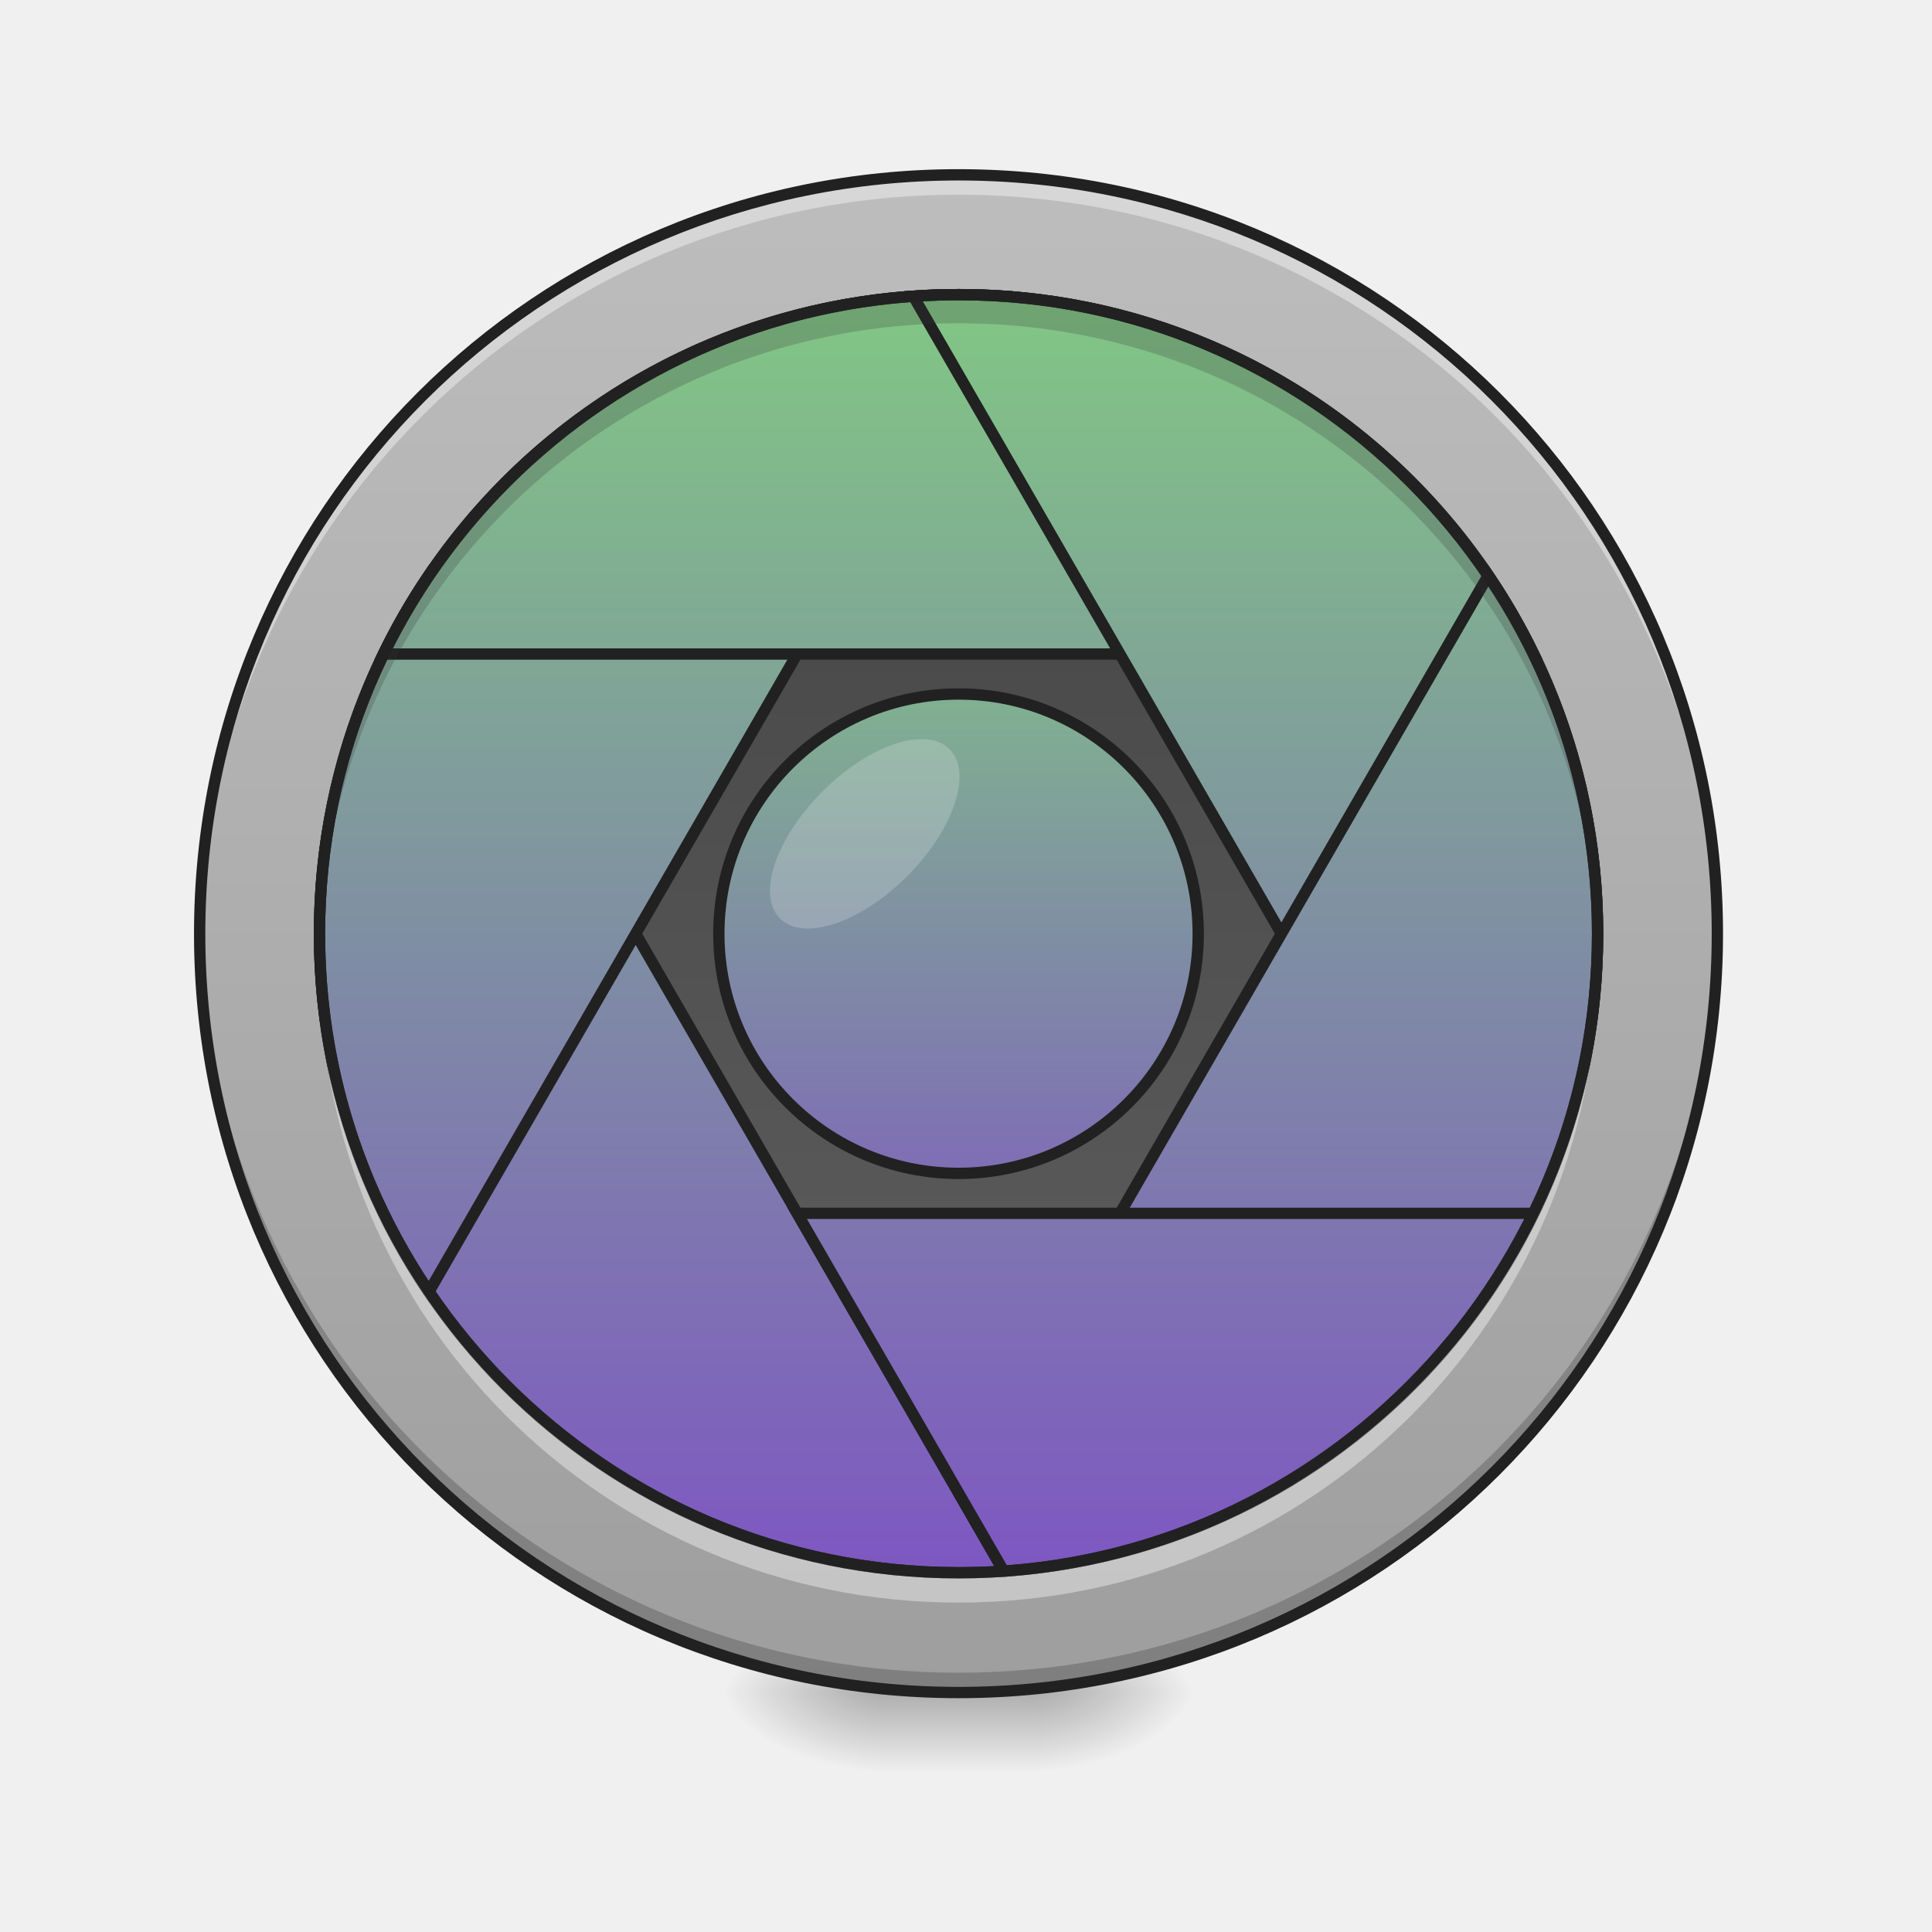
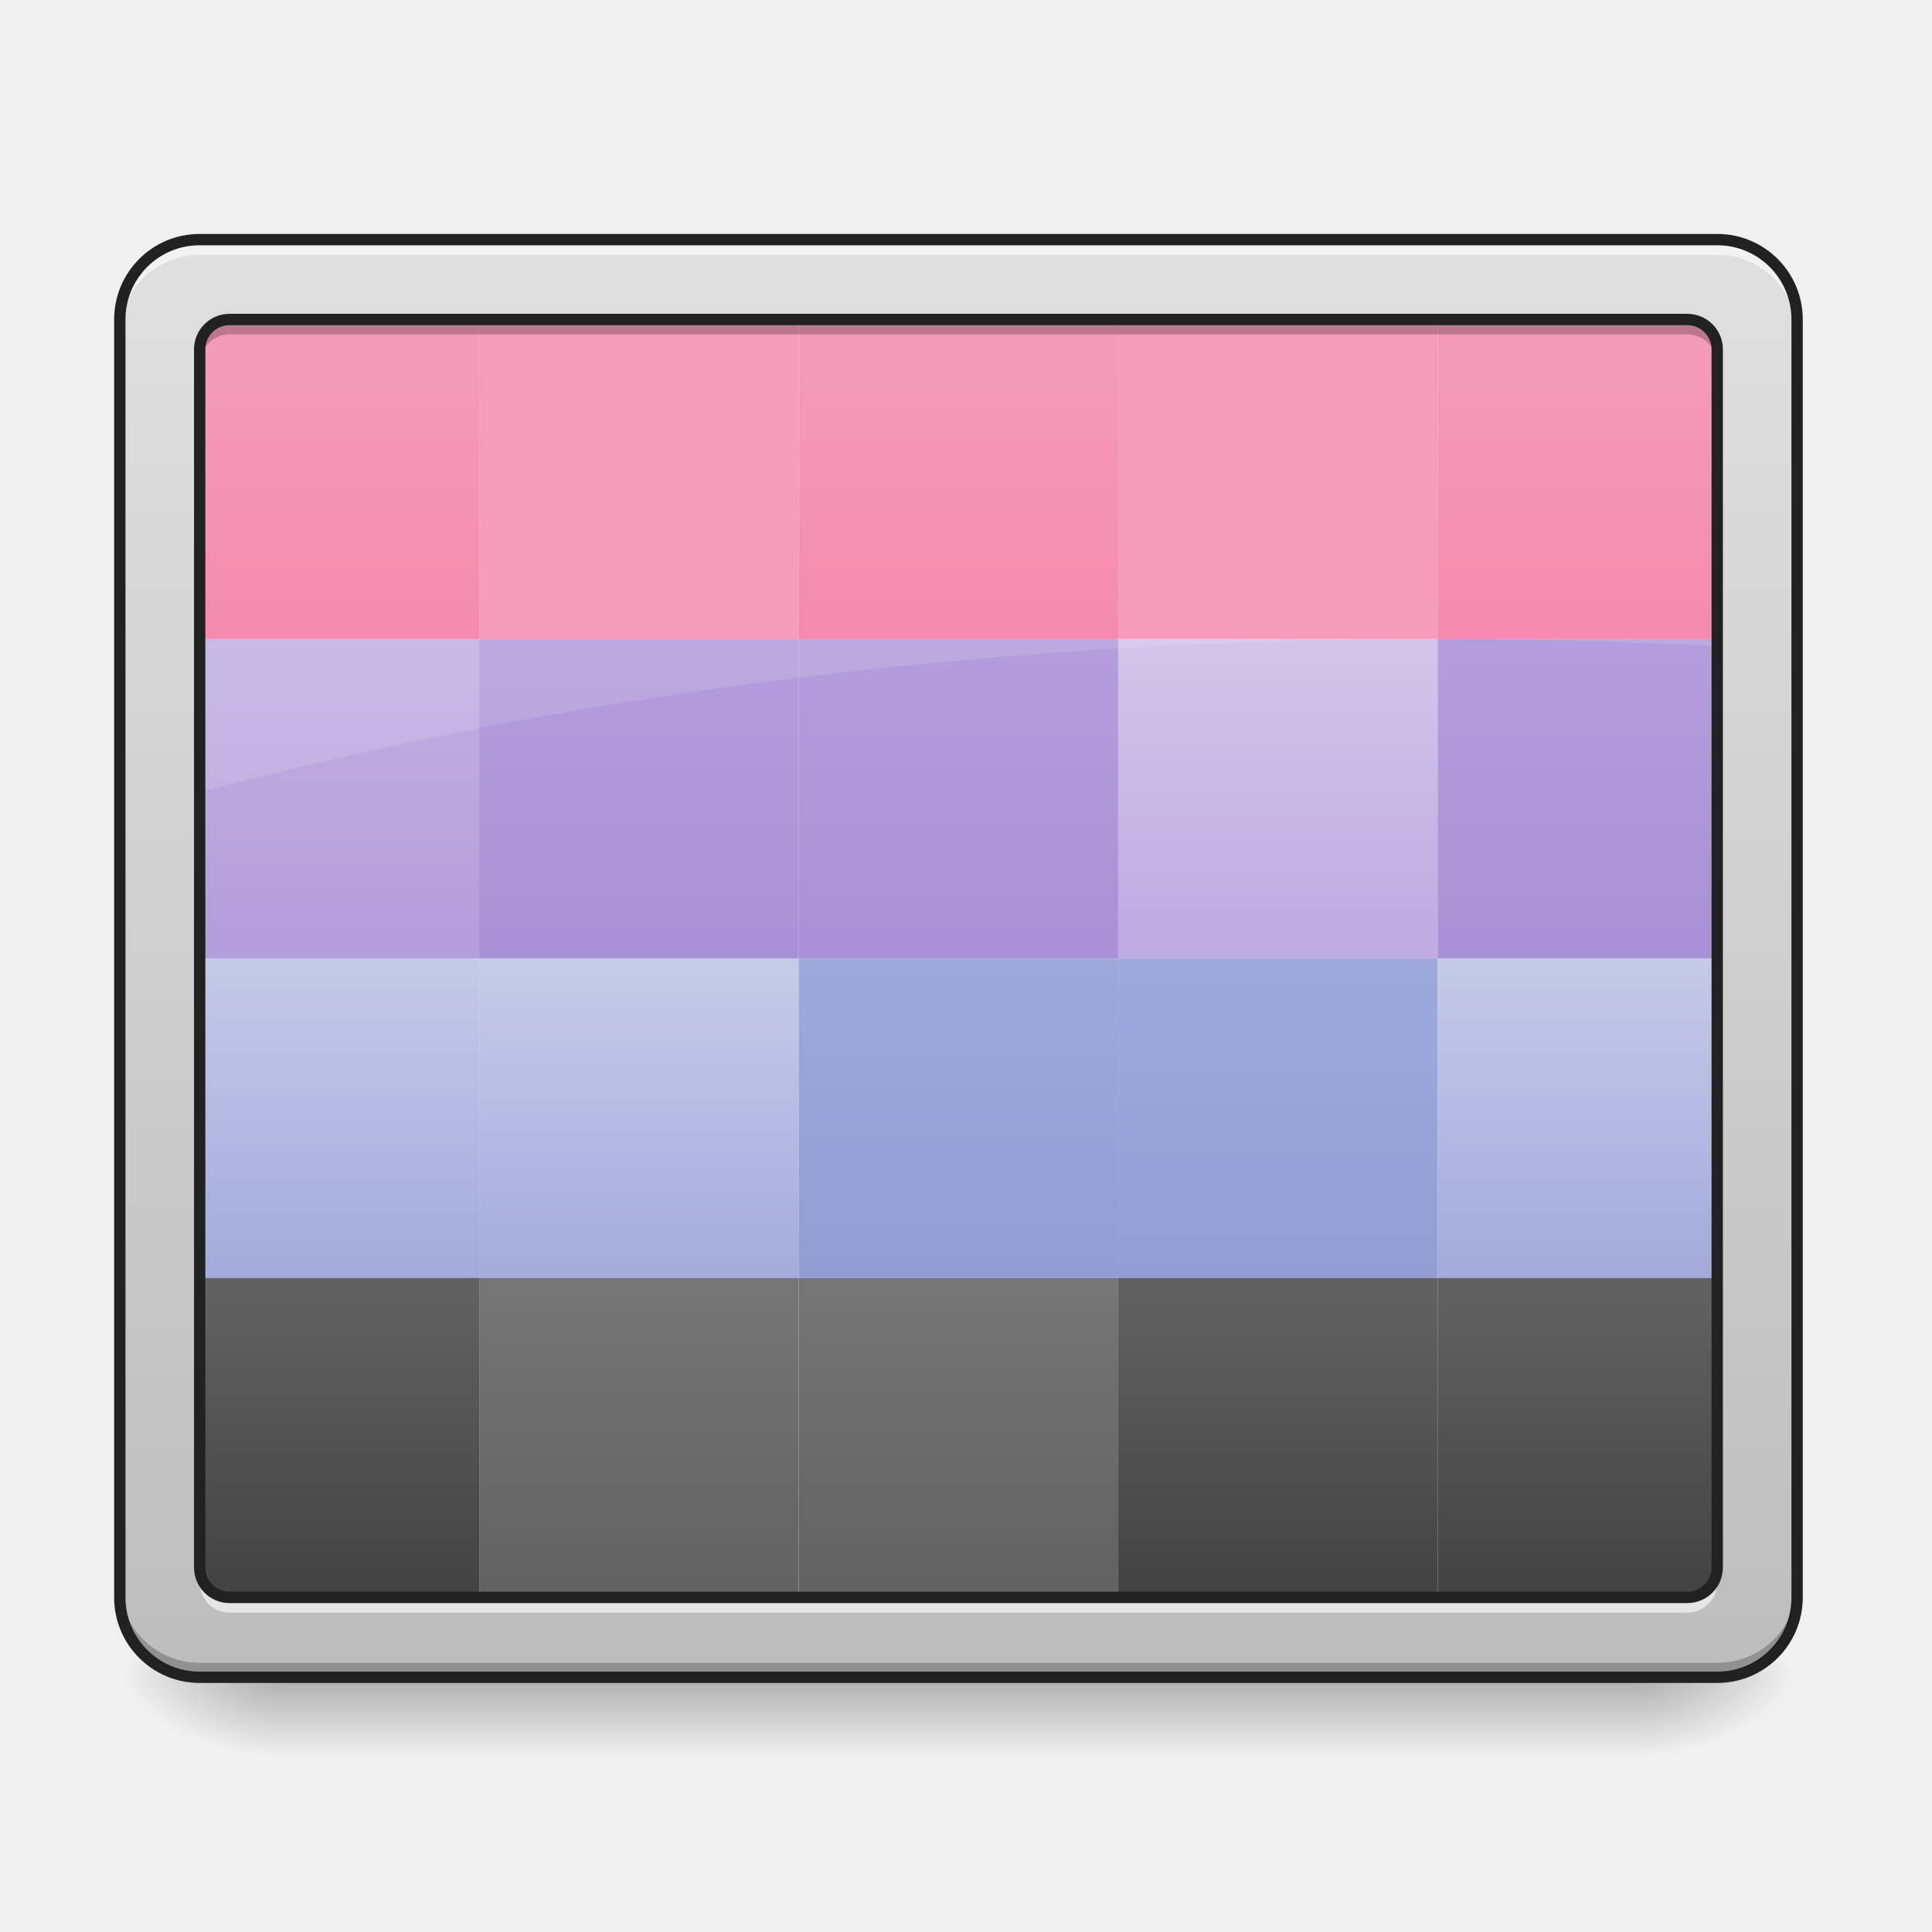
- <svg xmlns="http://www.w3.org/2000/svg" xmlns:xlink="http://www.w3.org/1999/xlink" height="48pt" viewBox="0 0 48 48" width="48pt">
-   <linearGradient id="a">
-     <stop offset="0" stop-opacity=".314" />
-     <stop offset=".222" stop-opacity=".275" />
-     <stop offset="1" stop-opacity="0" />
-   </linearGradient>
-   <radialGradient id="b" cx="450.909" cy="189.579" gradientTransform="matrix(.00000026 -.117199 -.210958 -.00000015 65.29631 95.393)" gradientUnits="userSpaceOnUse" r="21.167" xlink:href="#a" />
-   <radialGradient id="c" cx="450.909" cy="189.579" gradientTransform="matrix(-.00000026 .117199 .210958 .00000015 -17.66676 -11.29122)" gradientUnits="userSpaceOnUse" r="21.167" xlink:href="#a" />
-   <radialGradient id="d" cx="450.909" cy="189.579" gradientTransform="matrix(-.00000026 -.117199 .210958 -.00000015 -17.66676 95.393)" gradientUnits="userSpaceOnUse" r="21.167" xlink:href="#a" />
-   <radialGradient id="e" cx="450.909" cy="189.579" gradientTransform="matrix(.00000026 .117199 -.210958 .00000015 65.2963 -11.29122)" gradientUnits="userSpaceOnUse" r="21.167" xlink:href="#a" />
-   <linearGradient id="f" gradientTransform="matrix(.0200401 0 0 .093759 18.69808 20.15817)" gradientUnits="userSpaceOnUse" x1="255.323" x2="255.323" y1="233.5" y2="254.667">
-     <stop offset="0" stop-opacity=".275" />
-     <stop offset="1" stop-opacity="0" />
-   </linearGradient>
-   <linearGradient id="g" gradientUnits="userSpaceOnUse" x1="23.815" x2="23.815" y1="4.344" y2="42.051">
-     <stop offset="0" stop-color="#bdbdbd" />
-     <stop offset="1" stop-color="#9e9e9e" />
-   </linearGradient>
-   <linearGradient id="h" gradientTransform="matrix(.26565 0 0 -.26565 -43.66043 31.80903)" gradientUnits="userSpaceOnUse" x1="254" x2="254" y1="-31.083" y2="95.917">
-     <stop offset="0" stop-color="#616161" />
-     <stop offset="1" stop-color="#424242" />
-   </linearGradient>
-   <linearGradient id="i">
-     <stop offset="0" stop-color="#81c784" />
-     <stop offset="1" stop-color="#7e57c2" />
-   </linearGradient>
-   <linearGradient id="j" gradientUnits="userSpaceOnUse" x1="960" x2="960" xlink:href="#i" y1="295.118" y2="1575.118" />
-   <linearGradient id="k" gradientUnits="userSpaceOnUse" x1="960" x2="960" xlink:href="#i" y1="295.118" y2="1575.118" />
-   <linearGradient id="l" gradientUnits="userSpaceOnUse" x1="960" x2="960" xlink:href="#i" y1="295.118" y2="1575.118" />
-   <linearGradient id="m" gradientUnits="userSpaceOnUse" x1="960" x2="960" xlink:href="#i" y1="295.118" y2="1575.118" />
-   <linearGradient id="n" gradientUnits="userSpaceOnUse" x1="960" x2="960" xlink:href="#i" y1="295.118" y2="1575.118" />
-   <linearGradient id="o" gradientUnits="userSpaceOnUse" x1="960" x2="960" xlink:href="#i" y1="295.118" y2="1575.118" />
-   <linearGradient id="p" gradientUnits="userSpaceOnUse" x1="254" x2="254" xlink:href="#i" y1="-73.417" y2="138.25" />
-   <path d="m25.801 42.051h3.969v-1.984h-3.969zm0 0" fill="url(#b)" />
-   <path d="m21.832 42.051h-3.973v1.984h3.973zm0 0" fill="url(#c)" />
-   <path d="m21.832 42.051h-3.973v-1.984h3.973zm0 0" fill="url(#d)" />
-   <path d="m25.801 42.051h3.969v1.984h-3.969zm0 0" fill="url(#e)" />
-   <path d="m21.832 41.555h3.969v2.48h-3.969zm0 0" fill="url(#f)" />
-   <path d="m23.816 4.344c10.41 0 18.852 8.441 18.852 18.855 0 10.41-8.441 18.852-18.852 18.852-10.414 0-18.855-8.441-18.855-18.852 0-10.414 8.441-18.855 18.855-18.855zm0 0" fill="url(#g)" />
-   <path d="m23.816 37.09c8.766 0 15.875-6.219 15.875-13.891v-.992c0-7.676-7.109-13.895-15.875-13.895-8.77 0-15.879 6.219-15.879 13.895v.992c0 7.672 7.109 13.891 15.879 13.891zm0 0" fill="url(#h)" />
-   <path d="m23.816 41.926c-10.445 0-18.855-8.406-18.855-18.852 0-.062 0-.125 0-.184.102 10.355 8.473 18.668 18.855 18.668 10.383 0 18.754-8.312 18.852-18.668v.184c0 10.445-8.41 18.852-18.852 18.852zm0 0" fill-opacity=".196" />
-   <path d="m23.816 4.469c-10.445 0-18.855 8.406-18.855 18.852v.188c.102-10.359 8.473-18.672 18.855-18.672 10.383 0 18.754 8.312 18.852 18.672 0-.062 0-.125 0-.188 0-10.445-8.41-18.852-18.852-18.852zm0 0" fill="#fff" fill-opacity=".392" />
-   <g stroke="#212121" stroke-linecap="round">
-     <path d="m429.408 576.165c-69.127 102.195-109.438 225.648-109.438 359.021 0 354.454 285.485 639.939 640.096 639.939 15.117 0 30.233-.472 45.193-1.575zm0 0" fill="url(#j)" stroke-width="11.339" transform="scale(.0248071)" />
-     <path d="m960.066 295.09c-354.612 0-640.096 285.485-640.096 640.096 0 133.216 40.311 256.668 109.438 358.863l575.851-997.385c-14.959-.945-30.076-1.575-45.193-1.575zm0 0" fill="url(#k)" stroke-width="11.339" transform="scale(.0248071)" />
-     <path d="m960.066 295.09c-254.149 0-472.553 146.6-576.165 359.966h1152.173c-103.455-213.365-322.016-359.966-576.008-359.966zm0 0" fill="url(#l)" stroke-width="11.339" transform="scale(.0248071)" />
-     <path d="m960.066 295.09c-15.274 0-30.391.63-45.35 1.575l575.851 997.385c69.127-102.195 109.438-225.648 109.438-358.863 0-354.612-285.485-640.096-639.939-640.096zm0 0" fill="url(#m)" stroke-width="11.339" transform="scale(.0248071)" />
-     <path d="m1490.566 576.165-530.501 918.967 45.193 78.418c333.354-23.147 594.746-299.027 594.746-638.364 0-133.373-40.311-256.826-109.438-359.021zm0 0" fill="url(#n)" stroke-width="11.339" transform="scale(.0248071)" />
-     <path d="m798.349 1215.16 206.909 358.391c234.623-16.219 433.502-157.78 530.815-358.391zm0 0" fill="url(#o)" stroke-width="11.339" transform="scale(.0248071)" />
-     <path d="m254.017-31.101c35.038 0 63.494 28.456 63.494 63.536 0 35.038-28.456 63.494-63.494 63.494-35.08 0-63.536-28.456-63.536-63.494 0-35.08 28.456-63.536 63.536-63.536zm0 0" fill="url(#p)" stroke-linejoin="round" stroke-width="3" transform="matrix(.093759 0 0 .093759 0 20.15817)" />
+ <svg xmlns="http://www.w3.org/2000/svg" width="48px" height="48px" viewBox="0 0 48 48" version="1.1">
+   <defs>
+     <linearGradient id="linear0" gradientUnits="userSpaceOnUse" x1="84.667" y1="-130.333" x2="84.667" y2="208.333" gradientTransform="matrix(0.09375,0,0,0.09375,0,20.15625)">
+       <stop offset="0" style="stop-color:rgb(95.686%,56.078%,69.412%);stop-opacity:1;" />
+       <stop offset="1" style="stop-color:rgb(92.549%,25.098%,47.843%);stop-opacity:1;" />
+     </linearGradient>
+     <linearGradient id="linear1" gradientUnits="userSpaceOnUse" x1="254" y1="-130.333" x2="254" y2="208.333" gradientTransform="matrix(0.09375,0,0,0.09375,0,20.15625)">
+       <stop offset="0" style="stop-color:rgb(95.686%,56.078%,69.412%);stop-opacity:1;" />
+       <stop offset="1" style="stop-color:rgb(92.549%,25.098%,47.843%);stop-opacity:1;" />
+     </linearGradient>
+     <linearGradient id="linear2" gradientUnits="userSpaceOnUse" x1="423.333" y1="-130.333" x2="423.333" y2="208.333" gradientTransform="matrix(0.09375,0,0,0.09375,0,20.15625)">
+       <stop offset="0" style="stop-color:rgb(95.686%,56.078%,69.412%);stop-opacity:1;" />
+       <stop offset="1" style="stop-color:rgb(92.549%,25.098%,47.843%);stop-opacity:1;" />
+     </linearGradient>
+     <linearGradient id="linear3" gradientUnits="userSpaceOnUse" x1="95.25" y1="208.333" x2="95.25" y2="-45.667" gradientTransform="matrix(0.09375,0,0,0.09375,0,28.09375)">
+       <stop offset="0" style="stop-color:rgb(36.078%,41.961%,75.294%);stop-opacity:1;" />
+       <stop offset="1" style="stop-color:rgb(77.255%,79.216%,91.373%);stop-opacity:1;" />
+     </linearGradient>
+     <linearGradient id="linear4" gradientUnits="userSpaceOnUse" x1="179.917" y1="208.333" x2="179.917" y2="-41.667" gradientTransform="matrix(0.09375,0,0,0.09375,0,28.09375)">
+       <stop offset="0" style="stop-color:rgb(36.078%,41.961%,75.294%);stop-opacity:1;" />
+       <stop offset="1" style="stop-color:rgb(77.255%,79.216%,91.373%);stop-opacity:1;" />
+     </linearGradient>
+     <linearGradient id="linear5" gradientUnits="userSpaceOnUse" x1="328.083" y1="208.333" x2="328.083" y2="-41.667" gradientTransform="matrix(0.09375,0,0,0.09375,0,28.09375)">
+       <stop offset="0" style="stop-color:rgb(47.451%,52.549%,79.608%);stop-opacity:1;" />
+       <stop offset="1" style="stop-color:rgb(62.353%,65.882%,85.49%);stop-opacity:1;" />
+     </linearGradient>
+     <linearGradient id="linear6" gradientUnits="userSpaceOnUse" x1="412.75" y1="208.333" x2="412.75" y2="-45.667" gradientTransform="matrix(0.09375,0,0,0.09375,0,28.09375)">
+       <stop offset="0" style="stop-color:rgb(36.078%,41.961%,75.294%);stop-opacity:1;" />
+       <stop offset="1" style="stop-color:rgb(77.255%,79.216%,91.373%);stop-opacity:1;" />
+     </linearGradient>
+     <linearGradient id="linear7" gradientUnits="userSpaceOnUse" x1="84.667" y1="-130.333" x2="84.667" y2="208.333" gradientTransform="matrix(0.09375,0,0,0.09375,0,20.15625)">
+       <stop offset="0" style="stop-color:rgb(81.961%,76.863%,91.373%);stop-opacity:1;" />
+       <stop offset="1" style="stop-color:rgb(58.431%,45.882%,80.392%);stop-opacity:1;" />
+     </linearGradient>
+     <linearGradient id="linear8" gradientUnits="userSpaceOnUse" x1="169.333" y1="-41.667" x2="169.333" y2="208.333" gradientTransform="matrix(0.09375,0,0,0.09375,0,20.15625)">
+       <stop offset="0" style="stop-color:rgb(70.196%,61.569%,85.882%);stop-opacity:1;" />
+       <stop offset="1" style="stop-color:rgb(58.431%,45.882%,80.392%);stop-opacity:1;" />
+     </linearGradient>
+     <linearGradient id="linear9" gradientUnits="userSpaceOnUse" x1="95.25" y1="208.333" x2="95.25" y2="127.667" gradientTransform="matrix(0.09375,0,0,0.09375,0,20.15625)">
+       <stop offset="0" style="stop-color:rgb(25.882%,25.882%,25.882%);stop-opacity:1;" />
+       <stop offset="1" style="stop-color:rgb(38.039%,38.039%,38.039%);stop-opacity:1;" />
+     </linearGradient>
+     <linearGradient id="linear10" gradientUnits="userSpaceOnUse" x1="169.333" y1="127.667" x2="169.333" y2="208.333" gradientTransform="matrix(0.09375,0,0,0.09375,0,20.15625)">
+       <stop offset="0" style="stop-color:rgb(45.882%,45.882%,45.882%);stop-opacity:1;" />
+       <stop offset="1" style="stop-color:rgb(38.039%,38.039%,38.039%);stop-opacity:1;" />
+     </linearGradient>
+     <linearGradient id="linear11" gradientUnits="userSpaceOnUse" x1="169.333" y1="-41.667" x2="169.333" y2="208.333" gradientTransform="matrix(0.09375,0,0,0.09375,7.937501,20.15625)">
+       <stop offset="0" style="stop-color:rgb(70.196%,61.569%,85.882%);stop-opacity:1;" />
+       <stop offset="1" style="stop-color:rgb(58.431%,45.882%,80.392%);stop-opacity:1;" />
+     </linearGradient>
+     <linearGradient id="linear12" gradientUnits="userSpaceOnUse" x1="84.667" y1="-41.667" x2="84.667" y2="208.333" gradientTransform="matrix(0.107143,0,0,0.09375,22.11161,20.15625)">
+       <stop offset="0" style="stop-color:rgb(81.961%,76.863%,91.373%);stop-opacity:1;" />
+       <stop offset="1" style="stop-color:rgb(58.431%,45.882%,80.392%);stop-opacity:1;" />
+     </linearGradient>
+     <linearGradient id="linear13" gradientUnits="userSpaceOnUse" x1="169.333" y1="-41.667" x2="169.333" y2="208.333" gradientTransform="matrix(0.0820313,0,0,0.09375,25.30078,20.15625)">
+       <stop offset="0" style="stop-color:rgb(70.196%,61.569%,85.882%);stop-opacity:1;" />
+       <stop offset="1" style="stop-color:rgb(58.431%,45.882%,80.392%);stop-opacity:1;" />
+     </linearGradient>
+     <linearGradient id="linear14" gradientUnits="userSpaceOnUse" x1="169.333" y1="127.667" x2="169.333" y2="208.333" gradientTransform="matrix(0.09375,0,0,0.09375,7.937502,20.15625)">
+       <stop offset="0" style="stop-color:rgb(45.882%,45.882%,45.882%);stop-opacity:1;" />
+       <stop offset="1" style="stop-color:rgb(38.039%,38.039%,38.039%);stop-opacity:1;" />
+     </linearGradient>
+     <linearGradient id="linear15" gradientUnits="userSpaceOnUse" x1="95.25" y1="208.333" x2="95.25" y2="127.667" gradientTransform="matrix(0.107143,0,0,0.09375,22.11161,20.15625)">
+       <stop offset="0" style="stop-color:rgb(25.882%,25.882%,25.882%);stop-opacity:1;" />
+       <stop offset="1" style="stop-color:rgb(38.039%,38.039%,38.039%);stop-opacity:1;" />
+     </linearGradient>
+     <linearGradient id="linear16" gradientUnits="userSpaceOnUse" x1="95.25" y1="208.333" x2="95.25" y2="127.667" gradientTransform="matrix(0.09375,0,0,0.09375,30.75781,20.15625)">
+       <stop offset="0" style="stop-color:rgb(25.882%,25.882%,25.882%);stop-opacity:1;" />
+       <stop offset="1" style="stop-color:rgb(38.039%,38.039%,38.039%);stop-opacity:1;" />
+     </linearGradient>
+     <linearGradient id="linear17" gradientUnits="userSpaceOnUse" x1="254" y1="233.5" x2="254" y2="254.667" gradientTransform="matrix(0.09375,0,0,0.09375,-0.00000572205,19.78125)">
+       <stop offset="0" style="stop-color:rgb(0%,0%,0%);stop-opacity:0.275;" />
+       <stop offset="1" style="stop-color:rgb(0%,0%,0%);stop-opacity:0;" />
+     </linearGradient>
+     <radialGradient id="radial0" gradientUnits="userSpaceOnUse" cx="450.909" cy="189.579" fx="450.909" fy="189.579" r="21.167" gradientTransform="matrix(0.000000261231,-0.117188,-0.210938,-0.000000152293,80.17288,95.00889)">
+       <stop offset="0" style="stop-color:rgb(0%,0%,0%);stop-opacity:0.314;" />
+       <stop offset="0.222" style="stop-color:rgb(0%,0%,0%);stop-opacity:0.275;" />
+       <stop offset="1" style="stop-color:rgb(0%,0%,0%);stop-opacity:0;" />
+     </radialGradient>
+     <radialGradient id="radial1" gradientUnits="userSpaceOnUse" cx="450.909" cy="189.579" fx="450.909" fy="189.579" r="21.167" gradientTransform="matrix(-0.000000261231,0.117188,0.210938,0.000000152293,-32.54788,-11.66514)">
+       <stop offset="0" style="stop-color:rgb(0%,0%,0%);stop-opacity:0.314;" />
+       <stop offset="0.222" style="stop-color:rgb(0%,0%,0%);stop-opacity:0.275;" />
+       <stop offset="1" style="stop-color:rgb(0%,0%,0%);stop-opacity:0;" />
+     </radialGradient>
+     <radialGradient id="radial2" gradientUnits="userSpaceOnUse" cx="450.909" cy="189.579" fx="450.909" fy="189.579" r="21.167" gradientTransform="matrix(-0.000000261231,-0.117188,0.210938,-0.000000152293,-32.54788,95.00889)">
+       <stop offset="0" style="stop-color:rgb(0%,0%,0%);stop-opacity:0.314;" />
+       <stop offset="0.222" style="stop-color:rgb(0%,0%,0%);stop-opacity:0.275;" />
+       <stop offset="1" style="stop-color:rgb(0%,0%,0%);stop-opacity:0;" />
+     </radialGradient>
+     <radialGradient id="radial3" gradientUnits="userSpaceOnUse" cx="450.909" cy="189.579" fx="450.909" fy="189.579" r="21.167" gradientTransform="matrix(0.000000261231,0.117188,-0.210938,0.000000152293,80.17288,-11.66514)">
+       <stop offset="0" style="stop-color:rgb(0%,0%,0%);stop-opacity:0.314;" />
+       <stop offset="0.222" style="stop-color:rgb(0%,0%,0%);stop-opacity:0.275;" />
+       <stop offset="1" style="stop-color:rgb(0%,0%,0%);stop-opacity:0;" />
+     </radialGradient>
+     <linearGradient id="linear18" gradientUnits="userSpaceOnUse" x1="960" y1="1695.118" x2="960" y2="255.118" gradientTransform="matrix(0.0248047,0,0,0.0248047,0,-0.375)">
+       <stop offset="0" style="stop-color:rgb(74.118%,74.118%,74.118%);stop-opacity:1;" />
+       <stop offset="1" style="stop-color:rgb(87.843%,87.843%,87.843%);stop-opacity:1;" />
+     </linearGradient>
+     <linearGradient id="linear19" gradientUnits="userSpaceOnUse" x1="254" y1="208.333" x2="254" y2="-45.667" gradientTransform="matrix(0.09375,0,0,0.09375,0,28.09375)">
+       <stop offset="0" style="stop-color:rgb(47.451%,52.549%,79.608%);stop-opacity:1;" />
+       <stop offset="1" style="stop-color:rgb(62.353%,65.882%,85.49%);stop-opacity:1;" />
+     </linearGradient>
+   </defs>
+   <g id="surface1">
+     <path style=" stroke:none;fill-rule:nonzero;fill:url(#linear0);" d="M 4.961 7.938 L 11.906 7.938 L 11.906 15.875 L 4.961 15.875 Z M 4.961 7.938 " />
+     <path style=" stroke:none;fill-rule:nonzero;fill:rgb(95.686%,56.078%,69.412%);fill-opacity:1;" d="M 11.906 7.938 L 19.844 7.938 L 19.844 15.875 L 11.906 15.875 Z M 11.906 7.938 " />
+     <path style=" stroke:none;fill-rule:nonzero;fill:url(#linear1);" d="M 19.844 7.938 L 27.781 7.938 L 27.781 15.875 L 19.844 15.875 Z M 19.844 7.938 " />
+     <path style=" stroke:none;fill-rule:nonzero;fill:rgb(95.686%,56.078%,69.412%);fill-opacity:1;" d="M 27.781 7.938 L 35.719 7.938 L 35.719 15.875 L 27.781 15.875 Z M 27.781 7.938 " />
+     <path style=" stroke:none;fill-rule:nonzero;fill:url(#linear2);" d="M 35.719 7.938 L 42.664 7.938 L 42.664 15.875 L 35.719 15.875 Z M 35.719 7.938 " />
+     <path style=" stroke:none;fill-rule:nonzero;fill:url(#linear3);" d="M 4.961 23.812 L 11.906 23.812 L 11.906 31.75 L 4.961 31.75 Z M 4.961 23.812 " />
+     <path style=" stroke:none;fill-rule:nonzero;fill:url(#linear4);" d="M 11.906 23.812 L 19.844 23.812 L 19.844 31.75 L 11.906 31.75 Z M 11.906 23.812 " />
+     <path style=" stroke:none;fill-rule:nonzero;fill:url(#linear5);" d="M 27.781 23.812 L 35.719 23.812 L 35.719 31.75 L 27.781 31.75 Z M 27.781 23.812 " />
+     <path style=" stroke:none;fill-rule:nonzero;fill:url(#linear6);" d="M 35.719 23.812 L 42.664 23.812 L 42.664 31.75 L 35.719 31.75 Z M 35.719 23.812 " />
+     <path style=" stroke:none;fill-rule:nonzero;fill:url(#linear7);" d="M 4.961 15.875 L 11.906 15.875 L 11.906 23.812 L 4.961 23.812 Z M 4.961 15.875 " />
+     <path style=" stroke:none;fill-rule:nonzero;fill:url(#linear8);" d="M 11.906 15.875 L 19.844 15.875 L 19.844 23.812 L 11.906 23.812 Z M 11.906 15.875 " />
+     <path style=" stroke:none;fill-rule:nonzero;fill:url(#linear9);" d="M 4.961 31.75 L 11.906 31.75 L 11.906 39.688 L 4.961 39.688 Z M 4.961 31.75 " />
+     <path style=" stroke:none;fill-rule:nonzero;fill:url(#linear10);" d="M 11.906 31.75 L 19.844 31.75 L 19.844 39.688 L 11.906 39.688 Z M 11.906 31.75 " />
+     <path style=" stroke:none;fill-rule:nonzero;fill:url(#linear11);" d="M 19.844 15.875 L 27.781 15.875 L 27.781 23.812 L 19.844 23.812 Z M 19.844 15.875 " />
+     <path style=" stroke:none;fill-rule:nonzero;fill:url(#linear12);" d="M 27.781 15.875 L 35.719 15.875 L 35.719 23.812 L 27.781 23.812 Z M 27.781 15.875 " />
+     <path style=" stroke:none;fill-rule:nonzero;fill:url(#linear13);" d="M 35.719 15.875 L 42.664 15.875 L 42.664 23.812 L 35.719 23.812 Z M 35.719 15.875 " />
+     <path style=" stroke:none;fill-rule:nonzero;fill:url(#linear14);" d="M 19.844 31.75 L 27.781 31.75 L 27.781 39.688 L 19.844 39.688 Z M 19.844 31.75 " />
+     <path style=" stroke:none;fill-rule:nonzero;fill:url(#linear15);" d="M 27.781 31.75 L 35.719 31.75 L 35.719 39.688 L 27.781 39.688 Z M 27.781 31.75 " />
+     <path style=" stroke:none;fill-rule:nonzero;fill:url(#linear16);" d="M 35.719 31.75 L 42.664 31.75 L 42.664 39.688 L 35.719 39.688 Z M 35.719 31.75 " />
+     <path style=" stroke:none;fill-rule:nonzero;fill:url(#linear17);" d="M 6.945 41.672 L 40.68 41.672 L 40.68 43.656 L 6.945 43.656 Z M 6.945 41.672 " />
+     <path style=" stroke:none;fill-rule:nonzero;fill:url(#radial0);" d="M 40.68 41.672 L 44.648 41.672 L 44.648 39.688 L 40.68 39.688 Z M 40.68 41.672 " />
+     <path style=" stroke:none;fill-rule:nonzero;fill:url(#radial1);" d="M 6.945 41.672 L 2.977 41.672 L 2.977 43.656 L 6.945 43.656 Z M 6.945 41.672 " />
+     <path style=" stroke:none;fill-rule:nonzero;fill:url(#radial2);" d="M 6.945 41.672 L 2.977 41.672 L 2.977 39.688 L 6.945 39.688 Z M 6.945 41.672 " />
+     <path style=" stroke:none;fill-rule:nonzero;fill:url(#radial3);" d="M 40.68 41.672 L 44.648 41.672 L 44.648 43.656 L 40.68 43.656 Z M 40.68 41.672 " />
+     <path style=" stroke:none;fill-rule:nonzero;fill:rgb(0%,0%,0%);fill-opacity:0.235;" d="M 4.961 41.691 C 3.863 41.691 2.977 40.805 2.977 39.707 L 2.977 39.191 C 2.977 40.289 3.863 41.176 4.961 41.176 L 42.664 41.176 C 43.762 41.176 44.648 40.289 44.648 39.191 L 44.648 39.707 C 44.648 40.805 43.762 41.691 42.664 41.691 Z M 4.961 41.691 " />
+     <path style=" stroke:none;fill-rule:nonzero;fill:rgb(100%,100%,100%);fill-opacity:0.392;" d="M 4.961 6.066 C 3.863 6.066 2.977 6.953 2.977 8.051 L 2.977 8.289 C 2.977 7.191 3.863 6.305 4.961 6.305 L 42.664 6.305 C 43.762 6.305 44.648 7.191 44.648 8.289 L 44.648 8.051 C 44.648 6.953 43.762 6.066 42.664 6.066 Z M 4.961 6.066 " />
+     <path style=" stroke:none;fill-rule:nonzero;fill:rgb(100%,100%,100%);fill-opacity:0.118;" d="M 4.961 5.953 C 3.863 5.953 2.977 6.84 2.977 7.938 L 2.977 20.23 C 12.598 17.457 23.773 15.875 35.719 15.875 C 38.75 15.875 41.73 15.977 44.648 16.176 L 44.648 7.938 C 44.648 6.84 43.762 5.953 42.664 5.953 Z M 4.961 5.953 " />
+     <path style=" stroke:none;fill-rule:nonzero;fill:url(#linear18);" d="M 4.961 5.953 C 3.863 5.953 2.977 6.84 2.977 7.938 L 2.977 39.688 C 2.977 40.785 3.863 41.672 4.961 41.672 L 42.664 41.672 C 43.762 41.672 44.648 40.785 44.648 39.688 L 44.648 7.938 C 44.648 6.84 43.762 5.953 42.664 5.953 Z M 5.703 7.938 L 41.918 7.938 C 42.332 7.938 42.664 8.27 42.664 8.68 L 42.664 38.941 C 42.664 39.355 42.332 39.688 41.918 39.688 L 5.703 39.688 C 5.293 39.688 4.961 39.355 4.961 38.941 L 4.961 8.68 C 4.961 8.27 5.293 7.938 5.703 7.938 Z M 5.703 7.938 " />
+     <path style=" stroke:none;fill-rule:nonzero;fill:rgb(100%,100%,100%);fill-opacity:0.588;" d="M 4.961 5.953 C 3.863 5.953 2.977 6.84 2.977 7.938 L 2.977 8.316 C 2.977 7.219 3.863 6.332 4.961 6.332 L 42.664 6.332 C 43.762 6.332 44.648 7.219 44.648 8.316 L 44.648 7.938 C 44.648 6.84 43.762 5.953 42.664 5.953 Z M 4.961 38.941 L 4.961 39.324 C 4.961 39.734 5.293 40.066 5.703 40.066 L 41.918 40.066 C 42.332 40.066 42.664 39.734 42.664 39.324 L 42.664 38.941 C 42.664 39.355 42.332 39.688 41.918 39.688 L 5.703 39.688 C 5.293 39.688 4.961 39.355 4.961 38.941 Z M 4.961 38.941 " />
+     <path style=" stroke:none;fill-rule:nonzero;fill:rgb(0%,0%,0%);fill-opacity:0.235;" d="M 5.703 7.949 C 5.293 7.949 4.961 8.281 4.961 8.695 L 4.961 9.055 C 4.961 8.641 5.293 8.309 5.703 8.309 L 41.918 8.309 C 42.332 8.309 42.664 8.641 42.664 9.055 L 42.664 8.695 C 42.664 8.281 42.332 7.949 41.918 7.949 Z M 2.977 39.328 L 2.977 39.688 C 2.977 40.785 3.863 41.672 4.961 41.672 L 42.664 41.672 C 43.762 41.672 44.648 40.785 44.648 39.688 L 44.648 39.328 C 44.648 40.43 43.762 41.312 42.664 41.312 L 4.961 41.312 C 3.863 41.312 2.977 40.43 2.977 39.328 Z M 2.977 39.328 " />
+     <path style="fill:none;stroke-width:3;stroke-linecap:round;stroke-linejoin:miter;stroke:rgb(12.941%,12.941%,12.941%);stroke-opacity:1;stroke-miterlimit:4;" d="M 52.917 -151.5 C 41.208 -151.5 31.75 -142.042 31.75 -130.333 L 31.75 208.333 C 31.75 220.042 41.208 229.5 52.917 229.5 L 455.083 229.5 C 466.792 229.5 476.25 220.042 476.25 208.333 L 476.25 -130.333 C 476.25 -142.042 466.792 -151.5 455.083 -151.5 Z M 60.833 -130.333 L 447.125 -130.333 C 451.542 -130.333 455.083 -126.792 455.083 -122.417 L 455.083 200.375 C 455.083 204.792 451.542 208.333 447.125 208.333 L 60.833 208.333 C 56.458 208.333 52.917 204.792 52.917 200.375 L 52.917 -122.417 C 52.917 -126.792 56.458 -130.333 60.833 -130.333 Z M 60.833 -130.333 " transform="matrix(0.09375,0,0,0.09375,0,20.15625)" />
+     <path style=" stroke:none;fill-rule:nonzero;fill:url(#linear19);" d="M 19.844 23.812 L 27.781 23.812 L 27.781 31.75 L 19.844 31.75 Z M 19.844 23.812 " />
  </g>
-   <path d="m23.816 4.203c-10.523 0-18.996 8.473-18.996 18.996 0 10.52 8.473 18.992 18.996 18.992 10.52 0 18.992-8.473 18.992-18.992 0-10.523-8.473-18.996-18.992-18.996zm0 .281c10.367 0 18.711 8.344 18.711 18.715 0 10.367-8.344 18.711-18.711 18.711-10.371 0-18.715-8.344-18.715-18.711 0-10.371 8.344-18.715 18.715-18.715zm0 0" fill="#212121" />
-   <path d="m20.434 19.664c1.16-1.164 2.574-1.633 3.156-1.051.582.578.109 1.992-1.051 3.156-1.164 1.164-2.578 1.633-3.16 1.051-.582-.578-.109-1.992 1.055-3.156zm0 0" fill="#fff" fill-opacity=".196" />
-   <path d="m23.816 7.32c-8.797 0-15.879 7.082-15.879 15.879 0 .117.004.234.004.355.188-8.633 7.195-15.523 15.875-15.523 8.676 0 15.684 6.891 15.871 15.523.004-.121.004-.238.004-.355 0-8.797-7.082-15.879-15.875-15.879zm0 0" fill="#353535" fill-opacity=".235" />
-   <path d="m23.816 39.816c-8.797 0-15.879-7.078-15.879-15.875 0-.117.004-.238.004-.355.188 8.629 7.195 15.52 15.875 15.52 8.676 0 15.684-6.891 15.871-15.52.004.117.004.238.004.355 0 8.797-7.082 15.875-15.875 15.875zm0 0" fill="#fff" fill-opacity=".392" />
-   <path d="m254.017-136.924c93.491 0 169.317 75.826 169.317 169.359 0 93.491-75.826 169.317-169.317 169.317-93.533 0-169.359-75.826-169.359-169.317 0-93.533 75.826-169.359 169.359-169.359zm0 0" fill="none" stroke="#212121" stroke-linecap="round" stroke-width="3" transform="matrix(.093759 0 0 .093759 0 20.15817)" />
</svg>
